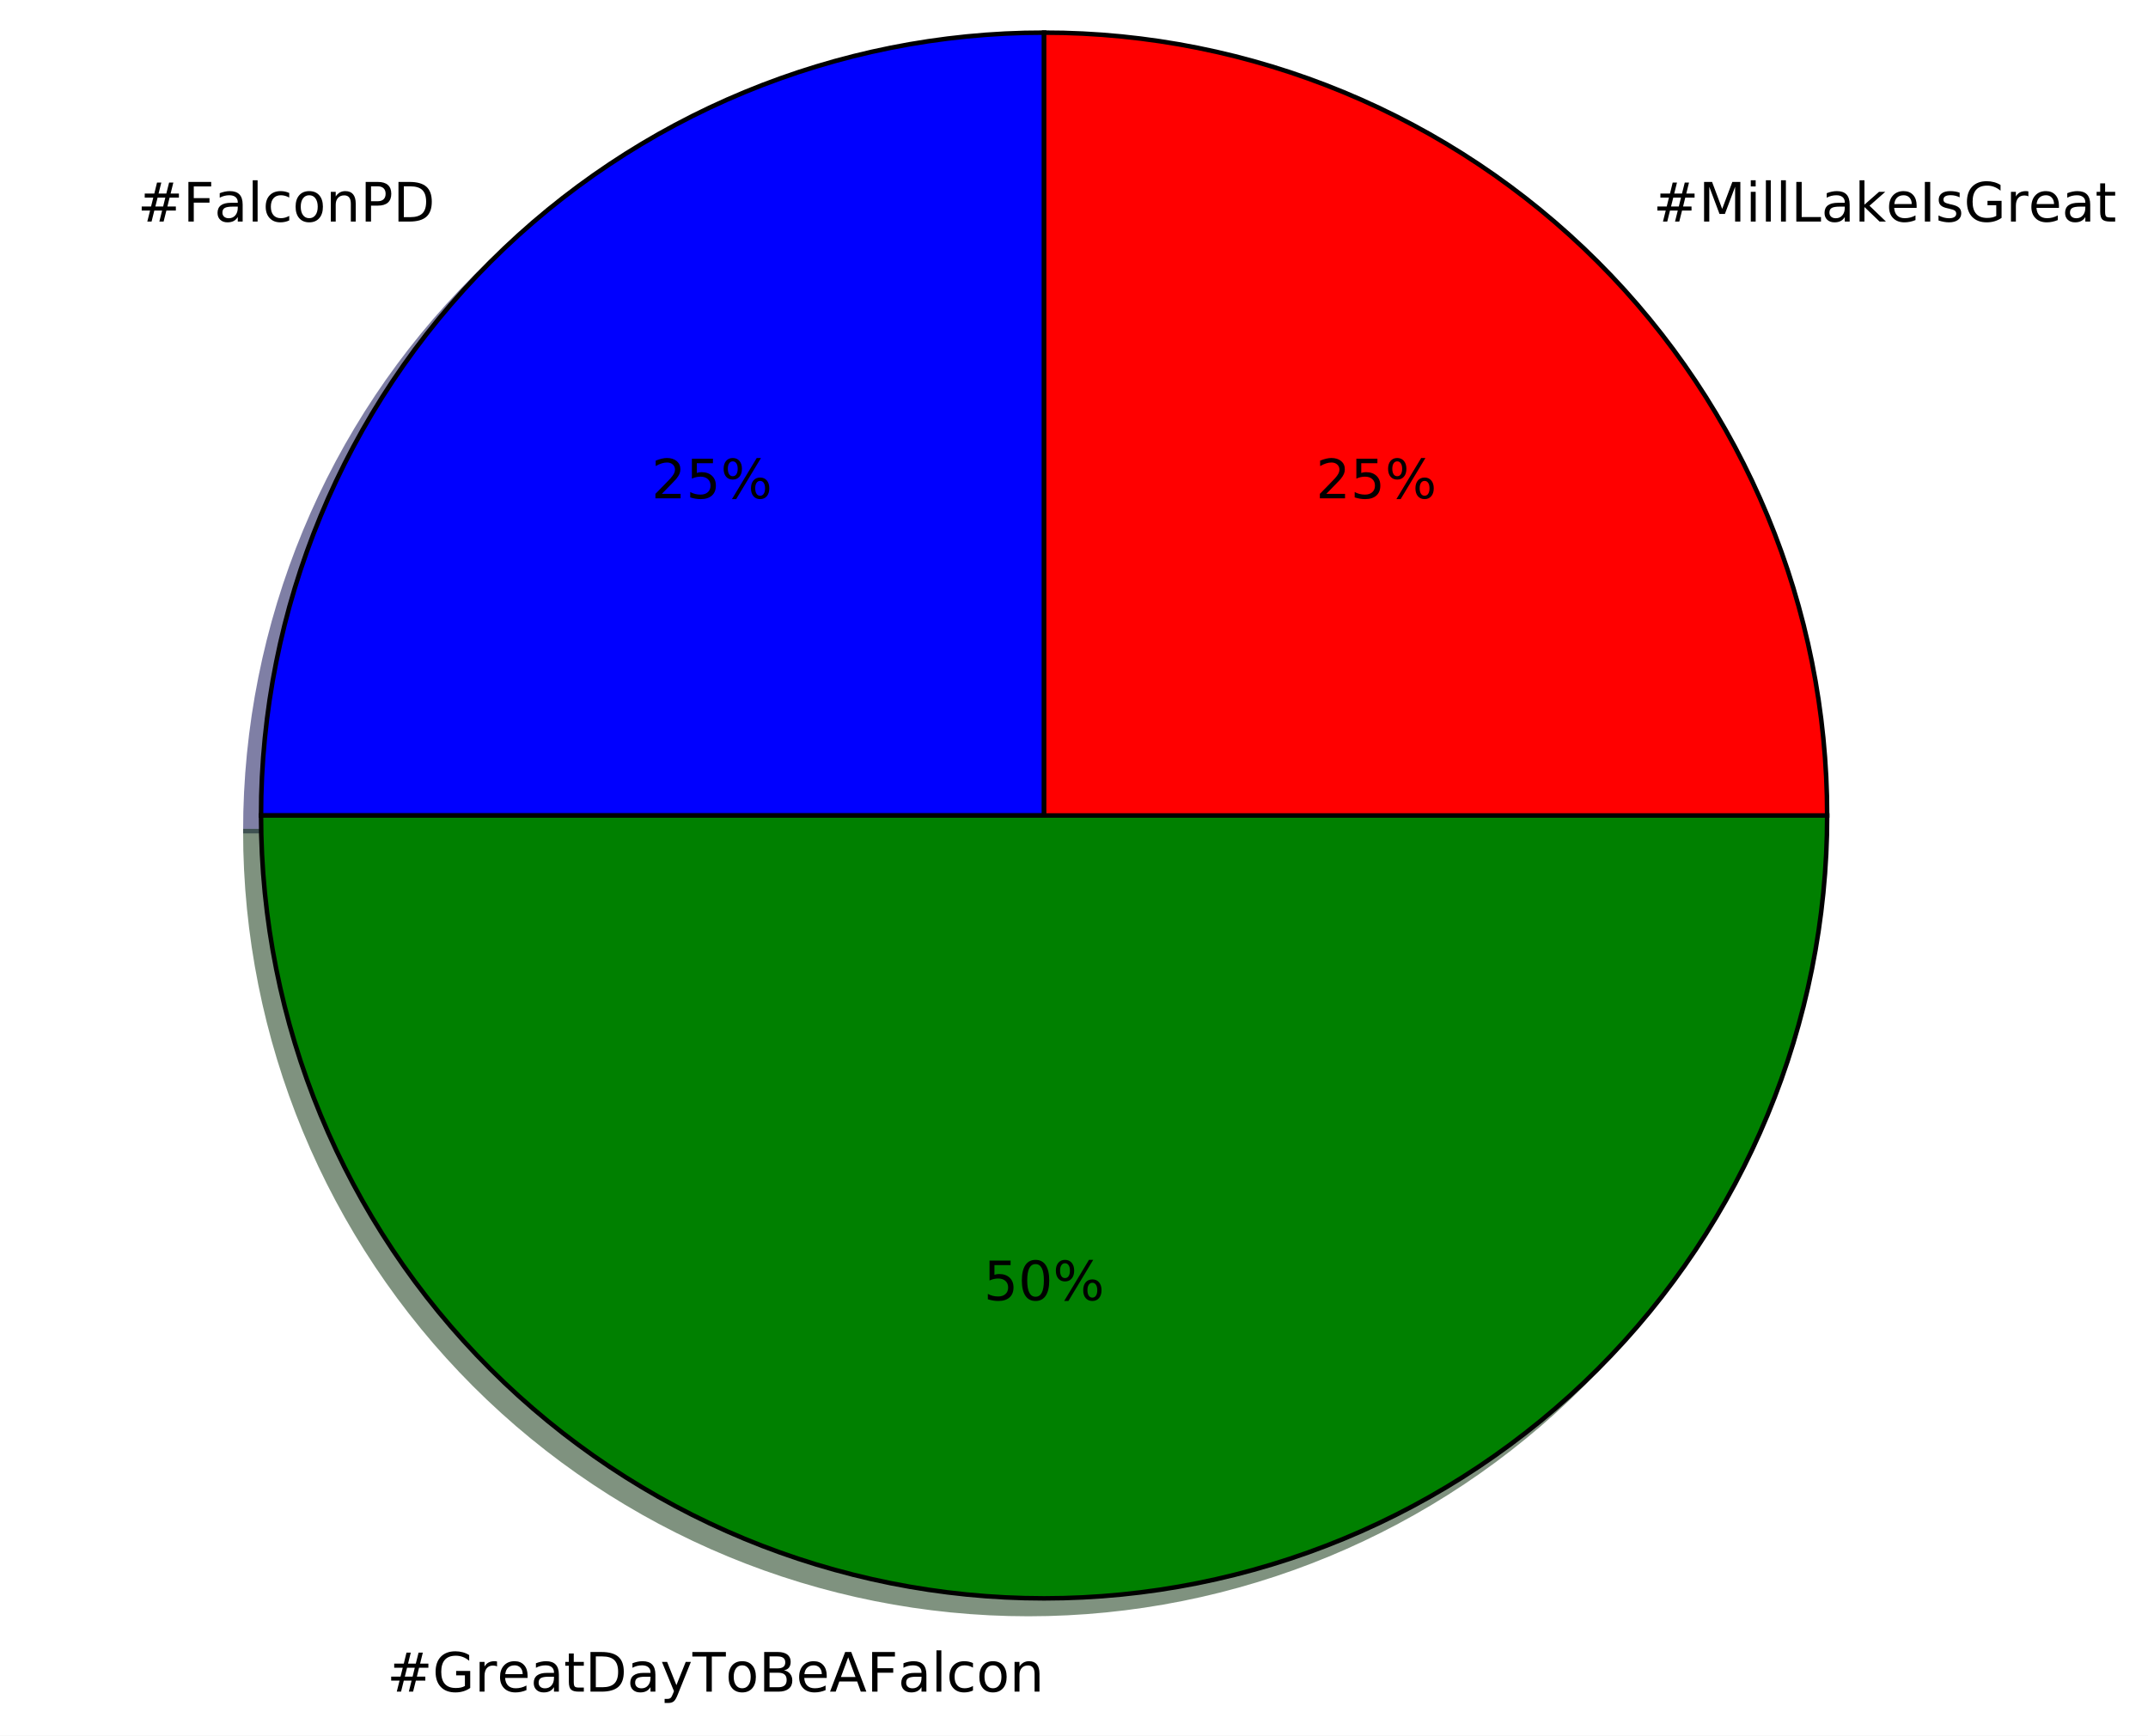
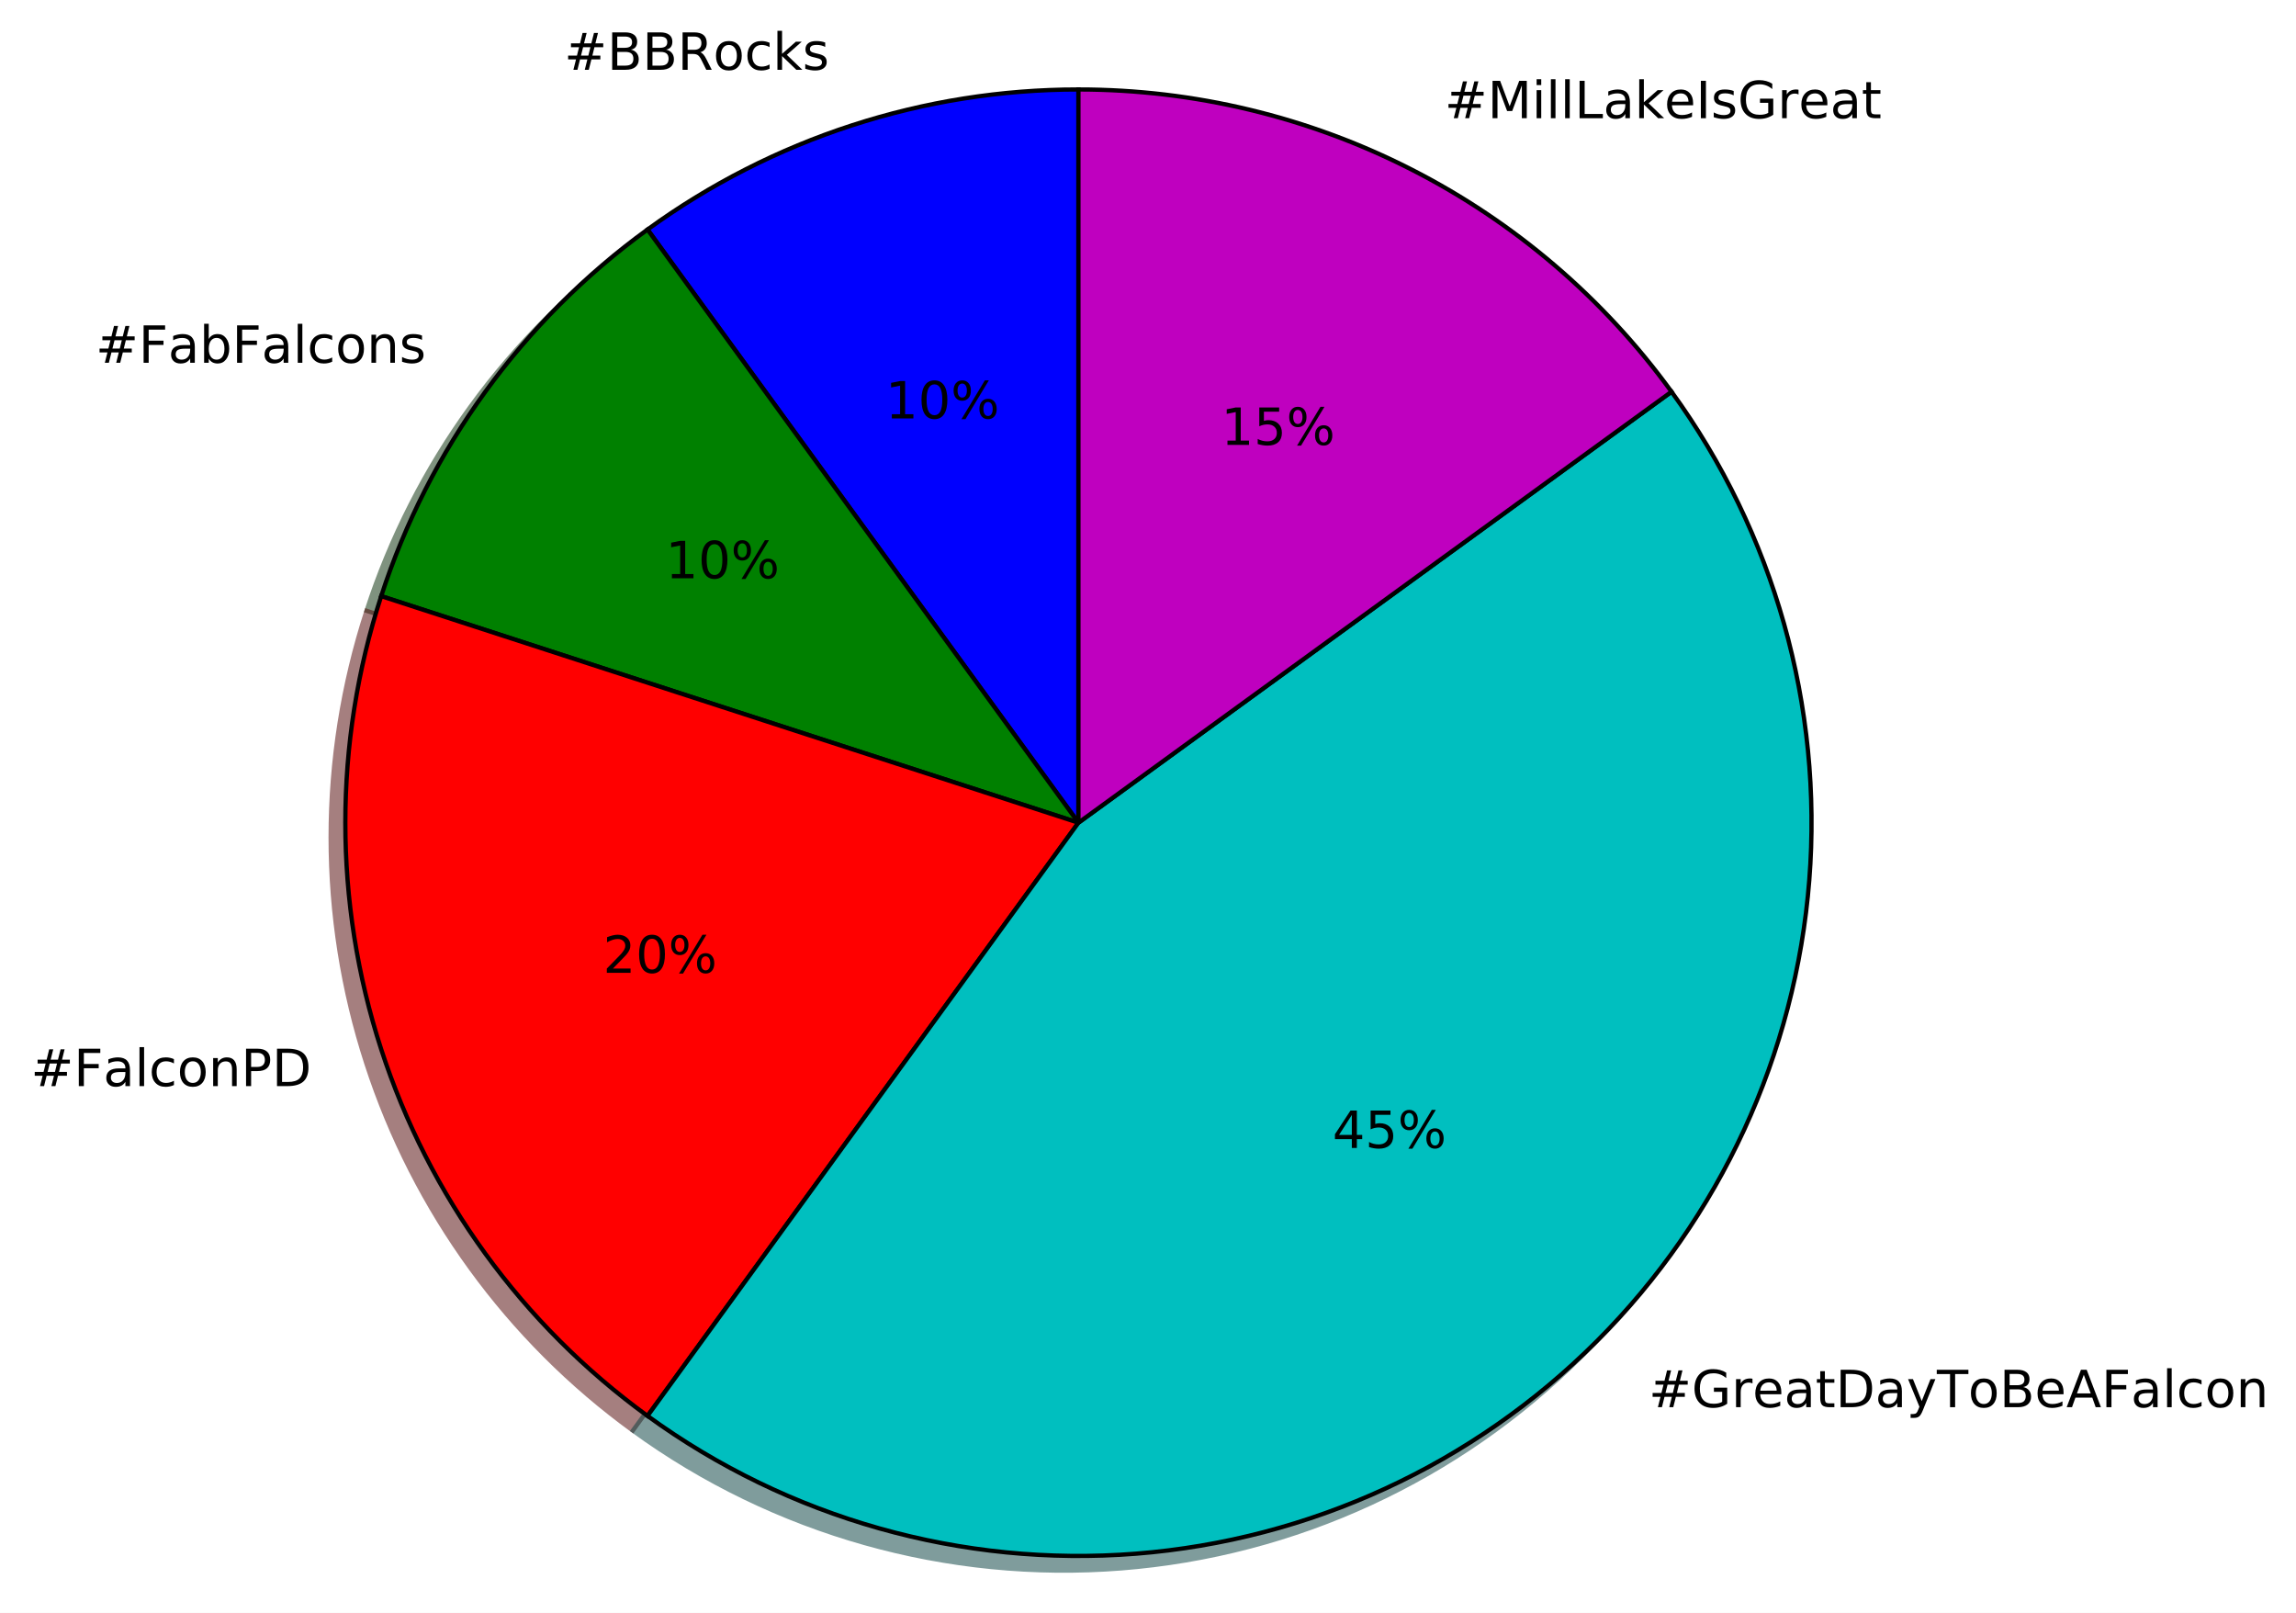
- <svg xmlns="http://www.w3.org/2000/svg" xmlns:xlink="http://www.w3.org/1999/xlink" height="383pt" version="1.1" viewBox="0 0 474 383" width="474pt">
+ <svg xmlns="http://www.w3.org/2000/svg" xmlns:xlink="http://www.w3.org/1999/xlink" height="377pt" version="1.1" viewBox="0 0 537 377" width="537pt">
  <defs>
    <style type="text/css">
*{stroke-linecap:butt;stroke-linejoin:round;stroke-miterlimit:100000;}
  </style>
  </defs>
  <g id="figure_1">
    <g id="patch_1">
-       <path d="M 0 383.087  L 474.245 383.087  L 474.245 0  L 0 0  z " style="fill:#ffffff;" />
+       <path d="M 0 377.151  L 537.8 377.151  L 537.8 0  L 0 0  z " style="fill:#ffffff;" />
    </g>
    <g id="axes_1">
      <g id="patch_2">
-         <path d="M 226.944 10.656  C 181.132 10.656 137.15 28.874 104.756 61.268  C 72.362 93.662 54.144 137.644 54.144 183.456  L 226.944 183.456  L 226.944 10.656  z " style="fill:#00004c;opacity:0.5;stroke:#00004c;stroke-linejoin:miter;" />
+         <path d="M 248.798 24.351  C 230.806 24.351 212.925 27.183 195.813 32.743  C 178.702 38.303 162.571 46.522 148.015 57.098  L 248.798 195.814  L 248.798 24.351  z " style="fill:#00004c;opacity:0.5;stroke:#00004c;stroke-linejoin:miter;" />
      </g>
      <g id="patch_3">
-         <path d="M 54.144 183.456  C 54.144 229.268 72.362 273.25 104.756 305.644  C 137.15 338.038 181.132 356.256 226.944 356.256  C 272.756 356.256 316.738 338.038 349.132 305.644  C 381.526 273.25 399.744 229.268 399.744 183.456  L 226.944 183.456  L 54.144 183.456  z " style="fill:#002600;opacity:0.5;stroke:#002600;stroke-linejoin:miter;" />
+         <path d="M 148.015 57.098  C 133.459 67.673 120.657 80.475 110.082 95.031  C 99.506 109.587 91.287 125.718 85.727 142.829  L 248.798 195.814  L 148.015 57.098  z " style="fill:#002600;opacity:0.5;stroke:#002600;stroke-linejoin:miter;" />
      </g>
      <g id="patch_4">
-         <path d="M 399.744 183.456  C 399.744 137.644 381.526 93.662 349.132 61.268  C 316.738 28.874 272.756 10.656 226.944 10.656  L 226.944 183.456  L 399.744 183.456  z " style="fill:#4c0000;opacity:0.5;stroke:#4c0000;stroke-linejoin:miter;" />
+         <path d="M 85.727 142.829  C 74.54 177.261 74.54 214.367 85.727 248.799  C 96.915 283.231 118.725 313.251 148.015 334.531  L 248.798 195.814  L 85.727 142.829  z " style="fill:#4c0000;opacity:0.5;stroke:#4c0000;stroke-linejoin:miter;" />
      </g>
      <g id="patch_5">
-         <path d="M 230.4 7.2  C 184.588 7.2 140.606 25.418 108.212 57.812  C 75.818 90.206 57.6 134.188 57.6 180  L 230.4 180  L 230.4 7.2  z " style="fill:#0000ff;stroke:#000000;stroke-linejoin:miter;" />
+         <path d="M 148.015 334.531  C 181.035 358.522 221.561 369.951 262.251 366.749  C 302.941 363.547 341.18 345.918 370.041 317.057  C 398.902 288.196 416.53 249.957 419.733 209.267  C 422.935 168.577 411.506 128.051 387.515 95.031  L 248.798 195.814  L 148.015 334.531  z " style="fill:#003939;opacity:0.5;stroke:#003939;stroke-linejoin:miter;" />
      </g>
      <g id="patch_6">
-         <path d="M 57.6 180  C 57.6 225.812 75.818 269.794 108.212 302.188  C 140.606 334.582 184.588 352.8 230.4 352.8  C 276.212 352.8 320.194 334.582 352.588 302.188  C 384.982 269.794 403.2 225.812 403.2 180  L 230.4 180  L 57.6 180  z " style="fill:#008000;stroke:#000000;stroke-linejoin:miter;" />
+         <path d="M 387.515 95.031  C 371.611 73.141 350.749 55.323 326.641 43.04  C 302.533 30.756 275.856 24.351 248.798 24.351  L 248.798 195.814  L 387.515 95.031  z " style="fill:#390039;opacity:0.5;stroke:#390039;stroke-linejoin:miter;" />
      </g>
      <g id="patch_7">
-         <path d="M 403.2 180  C 403.2 134.188 384.982 90.206 352.588 57.812  C 320.194 25.418 276.212 7.2 230.4 7.2  L 230.4 180  L 403.2 180  z " style="fill:#ff0000;stroke:#000000;stroke-linejoin:miter;" />
+         <path d="M 252.228 20.922  C 234.235 20.922 216.354 23.754 199.243 29.314  C 182.131 34.874 166 43.093 151.444 53.669  L 252.228 192.385  L 252.228 20.922  z " style="fill:#0000ff;stroke:#000000;stroke-linejoin:miter;" />
+       </g>
+       <g id="patch_8">
+         <path d="M 151.444 53.669  C 136.888 64.244 124.087 77.045 113.511 91.602  C 102.935 106.158 94.716 122.288 89.156 139.4  L 252.228 192.385  L 151.444 53.669  z " style="fill:#008000;stroke:#000000;stroke-linejoin:miter;" />
+       </g>
+       <g id="patch_9">
+         <path d="M 89.156 139.4  C 77.969 173.832 77.969 210.938 89.156 245.37  C 100.344 279.802 122.155 309.822 151.444 331.102  L 252.228 192.385  L 89.156 139.4  z " style="fill:#ff0000;stroke:#000000;stroke-linejoin:miter;" />
+       </g>
+       <g id="patch_10">
+         <path d="M 151.444 331.102  C 184.465 355.093 224.991 366.522 265.68 363.32  C 306.37 360.117 344.609 342.489 373.47 313.628  C 402.331 284.767 419.96 246.528 423.162 205.838  C 426.364 165.148 414.935 124.622 390.944 91.602  L 252.228 192.385  L 151.444 331.102  z " style="fill:#00bfbf;stroke:#000000;stroke-linejoin:miter;" />
+       </g>
+       <g id="patch_11">
+         <path d="M 390.944 91.602  C 375.04 69.712 354.178 51.894 330.07 39.61  C 305.962 27.327 279.285 20.922 252.228 20.922  L 252.228 192.385  L 390.944 91.602  z " style="fill:#bf00bf;stroke:#000000;stroke-linejoin:miter;" />
      </g>
      <g id="matplotlib.axis_1" />
      <g id="matplotlib.axis_2" />
      <g id="text_1">
        <defs>
+           <path d="M 44.281 53.078  L 44.281 44.578  Q 40.484 46.531 36.375 47.5  Q 32.281 48.484 27.875 48.484  Q 21.188 48.484 17.844 46.438  Q 14.5 44.391 14.5 40.281  Q 14.5 37.156 16.891 35.375  Q 19.281 33.594 26.516 31.984  L 29.594 31.297  Q 39.156 29.25 43.188 25.516  Q 47.219 21.781 47.219 15.094  Q 47.219 7.469 41.188 3.016  Q 35.156 -1.422 24.609 -1.422  Q 20.219 -1.422 15.453 -0.562  Q 10.688 0.297 5.422 2  L 5.422 11.281  Q 10.406 8.688 15.234 7.391  Q 20.062 6.109 24.812 6.109  Q 31.156 6.109 34.562 8.281  Q 37.984 10.453 37.984 14.406  Q 37.984 18.062 35.516 20.016  Q 33.062 21.969 24.703 23.781  L 21.578 24.516  Q 13.234 26.266 9.516 29.906  Q 5.812 33.547 5.812 39.891  Q 5.812 47.609 11.281 51.797  Q 16.75 56 26.812 56  Q 31.781 56 36.172 55.266  Q 40.578 54.547 44.281 53.078  " id="BitstreamVeraSans-Roman-73" />
+           <path d="M 44.391 34.188  Q 47.562 33.109 50.562 29.594  Q 53.562 26.078 56.594 19.922  L 66.609 0  L 56 0  L 46.688 18.703  Q 43.062 26.031 39.672 28.422  Q 36.281 30.812 30.422 30.812  L 19.672 30.812  L 19.672 0  L 9.812 0  L 9.812 72.906  L 32.078 72.906  Q 44.578 72.906 50.734 67.672  Q 56.891 62.453 56.891 51.906  Q 56.891 45.016 53.688 40.469  Q 50.484 35.938 44.391 34.188  M 19.672 64.797  L 19.672 38.922  L 32.078 38.922  Q 39.203 38.922 42.844 42.219  Q 46.484 45.516 46.484 51.906  Q 46.484 58.297 42.844 61.547  Q 39.203 64.797 32.078 64.797  z " id="BitstreamVeraSans-Roman-52" />
+           <path d="M 19.672 34.812  L 19.672 8.109  L 35.5 8.109  Q 43.453 8.109 47.281 11.406  Q 51.125 14.703 51.125 21.484  Q 51.125 28.328 47.281 31.562  Q 43.453 34.812 35.5 34.812  z M 19.672 64.797  L 19.672 42.828  L 34.281 42.828  Q 41.5 42.828 45.031 45.531  Q 48.578 48.25 48.578 53.812  Q 48.578 59.328 45.031 62.062  Q 41.5 64.797 34.281 64.797  z M 9.812 72.906  L 35.016 72.906  Q 46.297 72.906 52.391 68.219  Q 58.5 63.531 58.5 54.891  Q 58.5 48.188 55.375 44.234  Q 52.25 40.281 46.188 39.312  Q 53.469 37.75 57.5 32.781  Q 61.531 27.828 61.531 20.406  Q 61.531 10.641 54.891 5.312  Q 48.25 0 35.984 0  L 9.812 0  z " id="BitstreamVeraSans-Roman-42" />
+           <path d="M 9.078 75.984  L 18.109 75.984  L 18.109 31.109  L 44.922 54.688  L 56.391 54.688  L 27.391 29.109  L 57.625 0  L 45.906 0  L 18.109 26.703  L 18.109 0  L 9.078 0  z " id="BitstreamVeraSans-Roman-6b" />
+           <path d="M 51.125 44  L 36.922 44  L 32.812 27.688  L 47.125 27.688  z M 43.797 71.781  L 38.719 51.516  L 52.984 51.516  L 58.109 71.781  L 65.922 71.781  L 60.891 51.516  L 76.125 51.516  L 76.125 44  L 58.984 44  L 54.984 27.688  L 70.516 27.688  L 70.516 20.219  L 53.078 20.219  L 48 0  L 40.188 0  L 45.219 20.219  L 30.906 20.219  L 25.875 0  L 18.016 0  L 23.094 20.219  L 7.719 20.219  L 7.719 27.688  L 24.906 27.688  L 29 44  L 13.281 44  L 13.281 51.516  L 30.906 51.516  L 35.891 71.781  z " id="BitstreamVeraSans-Roman-23" />
+           <path d="M 30.609 48.391  Q 23.391 48.391 19.188 42.75  Q 14.984 37.109 14.984 27.297  Q 14.984 17.484 19.156 11.844  Q 23.344 6.203 30.609 6.203  Q 37.797 6.203 41.984 11.859  Q 46.188 17.531 46.188 27.297  Q 46.188 37.016 41.984 42.703  Q 37.797 48.391 30.609 48.391  M 30.609 56  Q 42.328 56 49.016 48.375  Q 55.719 40.766 55.719 27.297  Q 55.719 13.875 49.016 6.219  Q 42.328 -1.422 30.609 -1.422  Q 18.844 -1.422 12.172 6.219  Q 5.516 13.875 5.516 27.297  Q 5.516 40.766 12.172 48.375  Q 18.844 56 30.609 56  " id="BitstreamVeraSans-Roman-6f" />
+           <path d="M 48.781 52.594  L 48.781 44.188  Q 44.969 46.297 41.141 47.344  Q 37.312 48.391 33.406 48.391  Q 24.656 48.391 19.812 42.844  Q 14.984 37.312 14.984 27.297  Q 14.984 17.281 19.812 11.734  Q 24.656 6.203 33.406 6.203  Q 37.312 6.203 41.141 7.25  Q 44.969 8.297 48.781 10.406  L 48.781 2.094  Q 45.016 0.344 40.984 -0.531  Q 36.969 -1.422 32.422 -1.422  Q 20.062 -1.422 12.781 6.344  Q 5.516 14.109 5.516 27.297  Q 5.516 40.672 12.859 48.328  Q 20.219 56 33.016 56  Q 37.156 56 41.109 55.141  Q 45.062 54.297 48.781 52.594  " id="BitstreamVeraSans-Roman-63" />
+         </defs>
+         <g transform="translate(131.9509 16.31812)scale(0.12 -0.12)">
+           <use xlink:href="#BitstreamVeraSans-Roman-23" />
+           <use x="83.789" xlink:href="#BitstreamVeraSans-Roman-42" />
+           <use x="152.393" xlink:href="#BitstreamVeraSans-Roman-42" />
+           <use x="220.996" xlink:href="#BitstreamVeraSans-Roman-52" />
+           <use x="290.416" xlink:href="#BitstreamVeraSans-Roman-6f" />
+           <use x="351.598" xlink:href="#BitstreamVeraSans-Roman-63" />
+           <use x="406.578" xlink:href="#BitstreamVeraSans-Roman-6b" />
+           <use x="464.488" xlink:href="#BitstreamVeraSans-Roman-73" />
+         </g>
+       </g>
+       <g id="text_2">
+         <defs>
+           <path d="M 12.406 8.297  L 28.516 8.297  L 28.516 63.922  L 10.984 60.406  L 10.984 69.391  L 28.422 72.906  L 38.281 72.906  L 38.281 8.297  L 54.391 8.297  L 54.391 0  L 12.406 0  z " id="BitstreamVeraSans-Roman-31" />
+           <path d="M 31.781 66.406  Q 24.172 66.406 20.328 58.906  Q 16.5 51.422 16.5 36.375  Q 16.5 21.391 20.328 13.891  Q 24.172 6.391 31.781 6.391  Q 39.453 6.391 43.281 13.891  Q 47.125 21.391 47.125 36.375  Q 47.125 51.422 43.281 58.906  Q 39.453 66.406 31.781 66.406  M 31.781 74.219  Q 44.047 74.219 50.516 64.516  Q 56.984 54.828 56.984 36.375  Q 56.984 17.969 50.516 8.266  Q 44.047 -1.422 31.781 -1.422  Q 19.531 -1.422 13.062 8.266  Q 6.594 17.969 6.594 36.375  Q 6.594 54.828 13.062 64.516  Q 19.531 74.219 31.781 74.219  " id="BitstreamVeraSans-Roman-30" />
+           <path d="M 72.703 32.078  Q 68.453 32.078 66.031 28.469  Q 63.625 24.859 63.625 18.406  Q 63.625 12.062 66.031 8.422  Q 68.453 4.781 72.703 4.781  Q 76.859 4.781 79.266 8.422  Q 81.688 12.062 81.688 18.406  Q 81.688 24.812 79.266 28.438  Q 76.859 32.078 72.703 32.078  M 72.703 38.281  Q 80.422 38.281 84.953 32.906  Q 89.5 27.547 89.5 18.406  Q 89.5 9.281 84.938 3.922  Q 80.375 -1.422 72.703 -1.422  Q 64.891 -1.422 60.344 3.922  Q 55.812 9.281 55.812 18.406  Q 55.812 27.594 60.375 32.938  Q 64.938 38.281 72.703 38.281  M 22.312 68.016  Q 18.109 68.016 15.688 64.375  Q 13.281 60.75 13.281 54.391  Q 13.281 47.953 15.672 44.328  Q 18.062 40.719 22.312 40.719  Q 26.562 40.719 28.969 44.328  Q 31.391 47.953 31.391 54.391  Q 31.391 60.688 28.953 64.344  Q 26.516 68.016 22.312 68.016  M 66.406 74.219  L 74.219 74.219  L 28.609 -1.422  L 20.797 -1.422  z M 22.312 74.219  Q 30.031 74.219 34.609 68.875  Q 39.203 63.531 39.203 54.391  Q 39.203 45.172 34.641 39.844  Q 30.078 34.516 22.312 34.516  Q 14.547 34.516 10.031 39.859  Q 5.516 45.219 5.516 54.391  Q 5.516 63.484 10.047 68.844  Q 14.594 74.219 22.312 74.219  " id="BitstreamVeraSans-Roman-25" />
+         </defs>
+         <g transform="translate(207.1006 97.85367)scale(0.12 -0.12)">
+           <use xlink:href="#BitstreamVeraSans-Roman-31" />
+           <use x="63.623" xlink:href="#BitstreamVeraSans-Roman-30" />
+           <use x="127.246" xlink:href="#BitstreamVeraSans-Roman-25" />
+         </g>
+       </g>
+       <g id="text_3">
+         <defs>
+           <path d="M 54.891 33.016  L 54.891 0  L 45.906 0  L 45.906 32.719  Q 45.906 40.484 42.875 44.328  Q 39.844 48.188 33.797 48.188  Q 26.516 48.188 22.312 43.547  Q 18.109 38.922 18.109 30.906  L 18.109 0  L 9.078 0  L 9.078 54.688  L 18.109 54.688  L 18.109 46.188  Q 21.344 51.125 25.703 53.562  Q 30.078 56 35.797 56  Q 45.219 56 50.047 50.172  Q 54.891 44.344 54.891 33.016  " id="BitstreamVeraSans-Roman-6e" />
+           <path d="M 34.281 27.484  Q 23.391 27.484 19.188 25  Q 14.984 22.516 14.984 16.5  Q 14.984 11.719 18.141 8.906  Q 21.297 6.109 26.703 6.109  Q 34.188 6.109 38.703 11.406  Q 43.219 16.703 43.219 25.484  L 43.219 27.484  z M 52.203 31.203  L 52.203 0  L 43.219 0  L 43.219 8.297  Q 40.141 3.328 35.547 0.953  Q 30.953 -1.422 24.312 -1.422  Q 15.922 -1.422 10.953 3.297  Q 6 8.016 6 15.922  Q 6 25.141 12.172 29.828  Q 18.359 34.516 30.609 34.516  L 43.219 34.516  L 43.219 35.406  Q 43.219 41.609 39.141 45  Q 35.062 48.391 27.688 48.391  Q 23 48.391 18.547 47.266  Q 14.109 46.141 10.016 43.891  L 10.016 52.203  Q 14.938 54.109 19.578 55.047  Q 24.219 56 28.609 56  Q 40.484 56 46.344 49.844  Q 52.203 43.703 52.203 31.203  " id="BitstreamVeraSans-Roman-61" />
+           <path d="M 48.688 27.297  Q 48.688 37.203 44.609 42.844  Q 40.531 48.484 33.406 48.484  Q 26.266 48.484 22.188 42.844  Q 18.109 37.203 18.109 27.297  Q 18.109 17.391 22.188 11.75  Q 26.266 6.109 33.406 6.109  Q 40.531 6.109 44.609 11.75  Q 48.688 17.391 48.688 27.297  M 18.109 46.391  Q 20.953 51.266 25.266 53.625  Q 29.594 56 35.594 56  Q 45.562 56 51.781 48.094  Q 58.016 40.188 58.016 27.297  Q 58.016 14.406 51.781 6.484  Q 45.562 -1.422 35.594 -1.422  Q 29.594 -1.422 25.266 0.953  Q 20.953 3.328 18.109 8.203  L 18.109 0  L 9.078 0  L 9.078 75.984  L 18.109 75.984  z " id="BitstreamVeraSans-Roman-62" />
+           <path d="M 9.812 72.906  L 51.703 72.906  L 51.703 64.594  L 19.672 64.594  L 19.672 43.109  L 48.578 43.109  L 48.578 34.812  L 19.672 34.812  L 19.672 0  L 9.812 0  z " id="BitstreamVeraSans-Roman-46" />
+           <path d="M 9.422 75.984  L 18.406 75.984  L 18.406 0  L 9.422 0  z " id="BitstreamVeraSans-Roman-6c" />
+         </defs>
+         <g transform="translate(22.35749 84.83451)scale(0.12 -0.12)">
+           <use xlink:href="#BitstreamVeraSans-Roman-23" />
+           <use x="83.789" xlink:href="#BitstreamVeraSans-Roman-46" />
+           <use x="141.168" xlink:href="#BitstreamVeraSans-Roman-61" />
+           <use x="202.447" xlink:href="#BitstreamVeraSans-Roman-62" />
+           <use x="265.924" xlink:href="#BitstreamVeraSans-Roman-46" />
+           <use x="323.303" xlink:href="#BitstreamVeraSans-Roman-61" />
+           <use x="384.582" xlink:href="#BitstreamVeraSans-Roman-6c" />
+           <use x="412.365" xlink:href="#BitstreamVeraSans-Roman-63" />
+           <use x="467.346" xlink:href="#BitstreamVeraSans-Roman-6f" />
+           <use x="528.527" xlink:href="#BitstreamVeraSans-Roman-6e" />
+           <use x="591.906" xlink:href="#BitstreamVeraSans-Roman-73" />
+         </g>
+       </g>
+       <g id="text_4">
+         <g transform="translate(155.6617 135.2262)scale(0.12 -0.12)">
+           <use xlink:href="#BitstreamVeraSans-Roman-31" />
+           <use x="63.623" xlink:href="#BitstreamVeraSans-Roman-30" />
+           <use x="127.246" xlink:href="#BitstreamVeraSans-Roman-25" />
+         </g>
+       </g>
+       <g id="text_5">
+         <defs>
          <path d="M 19.672 64.797  L 19.672 8.109  L 31.594 8.109  Q 46.688 8.109 53.688 14.938  Q 60.688 21.781 60.688 36.531  Q 60.688 51.172 53.688 57.984  Q 46.688 64.797 31.594 64.797  z M 9.812 72.906  L 30.078 72.906  Q 51.266 72.906 61.172 64.094  Q 71.094 55.281 71.094 36.531  Q 71.094 17.672 61.125 8.828  Q 51.172 0 30.078 0  L 9.812 0  z " id="BitstreamVeraSans-Roman-44" />
          <path d="M 19.672 64.797  L 19.672 37.406  L 32.078 37.406  Q 38.969 37.406 42.719 40.969  Q 46.484 44.531 46.484 51.125  Q 46.484 57.672 42.719 61.234  Q 38.969 64.797 32.078 64.797  z M 9.812 72.906  L 32.078 72.906  Q 44.344 72.906 50.609 67.359  Q 56.891 61.812 56.891 51.125  Q 56.891 40.328 50.609 34.812  Q 44.344 29.297 32.078 29.297  L 19.672 29.297  L 19.672 0  L 9.812 0  z " id="BitstreamVeraSans-Roman-50" />
-           <path d="M 48.781 52.594  L 48.781 44.188  Q 44.969 46.297 41.141 47.344  Q 37.312 48.391 33.406 48.391  Q 24.656 48.391 19.812 42.844  Q 14.984 37.312 14.984 27.297  Q 14.984 17.281 19.812 11.734  Q 24.656 6.203 33.406 6.203  Q 37.312 6.203 41.141 7.25  Q 44.969 8.297 48.781 10.406  L 48.781 2.094  Q 45.016 0.344 40.984 -0.531  Q 36.969 -1.422 32.422 -1.422  Q 20.062 -1.422 12.781 6.344  Q 5.516 14.109 5.516 27.297  Q 5.516 40.672 12.859 48.328  Q 20.219 56 33.016 56  Q 37.156 56 41.109 55.141  Q 45.062 54.297 48.781 52.594  " id="BitstreamVeraSans-Roman-63" />
-           <path d="M 30.609 48.391  Q 23.391 48.391 19.188 42.75  Q 14.984 37.109 14.984 27.297  Q 14.984 17.484 19.156 11.844  Q 23.344 6.203 30.609 6.203  Q 37.797 6.203 41.984 11.859  Q 46.188 17.531 46.188 27.297  Q 46.188 37.016 41.984 42.703  Q 37.797 48.391 30.609 48.391  M 30.609 56  Q 42.328 56 49.016 48.375  Q 55.719 40.766 55.719 27.297  Q 55.719 13.875 49.016 6.219  Q 42.328 -1.422 30.609 -1.422  Q 18.844 -1.422 12.172 6.219  Q 5.516 13.875 5.516 27.297  Q 5.516 40.766 12.172 48.375  Q 18.844 56 30.609 56  " id="BitstreamVeraSans-Roman-6f" />
-           <path d="M 9.812 72.906  L 51.703 72.906  L 51.703 64.594  L 19.672 64.594  L 19.672 43.109  L 48.578 43.109  L 48.578 34.812  L 19.672 34.812  L 19.672 0  L 9.812 0  z " id="BitstreamVeraSans-Roman-46" />
-           <path d="M 54.891 33.016  L 54.891 0  L 45.906 0  L 45.906 32.719  Q 45.906 40.484 42.875 44.328  Q 39.844 48.188 33.797 48.188  Q 26.516 48.188 22.312 43.547  Q 18.109 38.922 18.109 30.906  L 18.109 0  L 9.078 0  L 9.078 54.688  L 18.109 54.688  L 18.109 46.188  Q 21.344 51.125 25.703 53.562  Q 30.078 56 35.797 56  Q 45.219 56 50.047 50.172  Q 54.891 44.344 54.891 33.016  " id="BitstreamVeraSans-Roman-6e" />
-           <path d="M 9.422 75.984  L 18.406 75.984  L 18.406 0  L 9.422 0  z " id="BitstreamVeraSans-Roman-6c" />
-           <path d="M 34.281 27.484  Q 23.391 27.484 19.188 25  Q 14.984 22.516 14.984 16.5  Q 14.984 11.719 18.141 8.906  Q 21.297 6.109 26.703 6.109  Q 34.188 6.109 38.703 11.406  Q 43.219 16.703 43.219 25.484  L 43.219 27.484  z M 52.203 31.203  L 52.203 0  L 43.219 0  L 43.219 8.297  Q 40.141 3.328 35.547 0.953  Q 30.953 -1.422 24.312 -1.422  Q 15.922 -1.422 10.953 3.297  Q 6 8.016 6 15.922  Q 6 25.141 12.172 29.828  Q 18.359 34.516 30.609 34.516  L 43.219 34.516  L 43.219 35.406  Q 43.219 41.609 39.141 45  Q 35.062 48.391 27.688 48.391  Q 23 48.391 18.547 47.266  Q 14.109 46.141 10.016 43.891  L 10.016 52.203  Q 14.938 54.109 19.578 55.047  Q 24.219 56 28.609 56  Q 40.484 56 46.344 49.844  Q 52.203 43.703 52.203 31.203  " id="BitstreamVeraSans-Roman-61" />
-           <path d="M 51.125 44  L 36.922 44  L 32.812 27.688  L 47.125 27.688  z M 43.797 71.781  L 38.719 51.516  L 52.984 51.516  L 58.109 71.781  L 65.922 71.781  L 60.891 51.516  L 76.125 51.516  L 76.125 44  L 58.984 44  L 54.984 27.688  L 70.516 27.688  L 70.516 20.219  L 53.078 20.219  L 48 0  L 40.188 0  L 45.219 20.219  L 30.906 20.219  L 25.875 0  L 18.016 0  L 23.094 20.219  L 7.719 20.219  L 7.719 27.688  L 24.906 27.688  L 29 44  L 13.281 44  L 13.281 51.516  L 30.906 51.516  L 35.891 71.781  z " id="BitstreamVeraSans-Roman-23" />
-         </defs>
-         <g transform="translate(30.34377 48.90439)scale(0.12 -0.12)">
+         </defs>
+         <g transform="translate(7.2 253.9799)scale(0.12 -0.12)">
          <use xlink:href="#BitstreamVeraSans-Roman-23" />
          <use x="83.789" xlink:href="#BitstreamVeraSans-Roman-46" />
          <use x="141.168" xlink:href="#BitstreamVeraSans-Roman-61" />
          <use x="202.447" xlink:href="#BitstreamVeraSans-Roman-6c" />
          <use x="230.23" xlink:href="#BitstreamVeraSans-Roman-63" />
          <use x="285.211" xlink:href="#BitstreamVeraSans-Roman-6f" />
          <use x="346.393" xlink:href="#BitstreamVeraSans-Roman-6e" />
          <use x="409.771" xlink:href="#BitstreamVeraSans-Roman-50" />
          <use x="470.074" xlink:href="#BitstreamVeraSans-Roman-44" />
        </g>
      </g>
-       <g id="text_2">
-         <defs>
-           <path d="M 72.703 32.078  Q 68.453 32.078 66.031 28.469  Q 63.625 24.859 63.625 18.406  Q 63.625 12.062 66.031 8.422  Q 68.453 4.781 72.703 4.781  Q 76.859 4.781 79.266 8.422  Q 81.688 12.062 81.688 18.406  Q 81.688 24.812 79.266 28.438  Q 76.859 32.078 72.703 32.078  M 72.703 38.281  Q 80.422 38.281 84.953 32.906  Q 89.5 27.547 89.5 18.406  Q 89.5 9.281 84.938 3.922  Q 80.375 -1.422 72.703 -1.422  Q 64.891 -1.422 60.344 3.922  Q 55.812 9.281 55.812 18.406  Q 55.812 27.594 60.375 32.938  Q 64.938 38.281 72.703 38.281  M 22.312 68.016  Q 18.109 68.016 15.688 64.375  Q 13.281 60.75 13.281 54.391  Q 13.281 47.953 15.672 44.328  Q 18.062 40.719 22.312 40.719  Q 26.562 40.719 28.969 44.328  Q 31.391 47.953 31.391 54.391  Q 31.391 60.688 28.953 64.344  Q 26.516 68.016 22.312 68.016  M 66.406 74.219  L 74.219 74.219  L 28.609 -1.422  L 20.797 -1.422  z M 22.312 74.219  Q 30.031 74.219 34.609 68.875  Q 39.203 63.531 39.203 54.391  Q 39.203 45.172 34.641 39.844  Q 30.078 34.516 22.312 34.516  Q 14.547 34.516 10.031 39.859  Q 5.516 45.219 5.516 54.391  Q 5.516 63.484 10.047 68.844  Q 14.594 74.219 22.312 74.219  " id="BitstreamVeraSans-Roman-25" />
+       <g id="text_6">
+         <defs>
          <path d="M 19.188 8.297  L 53.609 8.297  L 53.609 0  L 7.328 0  L 7.328 8.297  Q 12.938 14.109 22.625 23.891  Q 32.328 33.688 34.812 36.531  Q 39.547 41.844 41.422 45.531  Q 43.312 49.219 43.312 52.781  Q 43.312 58.594 39.234 62.25  Q 35.156 65.922 28.609 65.922  Q 23.969 65.922 18.812 64.312  Q 13.672 62.703 7.812 59.422  L 7.812 69.391  Q 13.766 71.781 18.938 73  Q 24.125 74.219 28.422 74.219  Q 39.75 74.219 46.484 68.547  Q 53.219 62.891 53.219 53.422  Q 53.219 48.922 51.531 44.891  Q 49.859 40.875 45.406 35.406  Q 44.188 33.984 37.641 27.219  Q 31.109 20.453 19.188 8.297  " id="BitstreamVeraSans-Roman-32" />
-           <path d="M 10.797 72.906  L 49.516 72.906  L 49.516 64.594  L 19.828 64.594  L 19.828 46.734  Q 21.969 47.469 24.109 47.828  Q 26.266 48.188 28.422 48.188  Q 40.625 48.188 47.75 41.5  Q 54.891 34.812 54.891 23.391  Q 54.891 11.625 47.562 5.094  Q 40.234 -1.422 26.906 -1.422  Q 22.312 -1.422 17.547 -0.641  Q 12.797 0.141 7.719 1.703  L 7.719 11.625  Q 12.109 9.234 16.797 8.062  Q 21.484 6.891 26.703 6.891  Q 35.156 6.891 40.078 11.328  Q 45.016 15.766 45.016 23.391  Q 45.016 31 40.078 35.438  Q 35.156 39.891 26.703 39.891  Q 22.75 39.891 18.812 39.016  Q 14.891 38.141 10.797 36.281  z " id="BitstreamVeraSans-Roman-35" />
-         </defs>
-         <g transform="translate(143.7512 109.9984)scale(0.12 -0.12)">
+         </defs>
+         <g transform="translate(141.049 227.4873)scale(0.12 -0.12)">
          <use xlink:href="#BitstreamVeraSans-Roman-32" />
-           <use x="63.623" xlink:href="#BitstreamVeraSans-Roman-35" />
-           <use x="127.246" xlink:href="#BitstreamVeraSans-Roman-25" />
-         </g>
-       </g>
-       <g id="text_3">
-         <defs>
+           <use x="63.623" xlink:href="#BitstreamVeraSans-Roman-30" />
+           <use x="127.246" xlink:href="#BitstreamVeraSans-Roman-25" />
+         </g>
+       </g>
+       <g id="text_7">
+         <defs>
+           <path d="M 56.203 29.594  L 56.203 25.203  L 14.891 25.203  Q 15.484 15.922 20.484 11.062  Q 25.484 6.203 34.422 6.203  Q 39.594 6.203 44.453 7.469  Q 49.312 8.734 54.109 11.281  L 54.109 2.781  Q 49.266 0.734 44.188 -0.344  Q 39.109 -1.422 33.891 -1.422  Q 20.797 -1.422 13.156 6.188  Q 5.516 13.812 5.516 26.812  Q 5.516 40.234 12.766 48.109  Q 20.016 56 32.328 56  Q 43.359 56 49.781 48.891  Q 56.203 41.797 56.203 29.594  M 47.219 32.234  Q 47.125 39.594 43.094 43.984  Q 39.062 48.391 32.422 48.391  Q 24.906 48.391 20.391 44.141  Q 15.875 39.891 15.188 32.172  z " id="BitstreamVeraSans-Roman-65" />
+           <path d="M 59.516 10.406  L 59.516 29.984  L 43.406 29.984  L 43.406 38.094  L 69.281 38.094  L 69.281 6.781  Q 63.578 2.734 56.688 0.656  Q 49.812 -1.422 42 -1.422  Q 24.906 -1.422 15.25 8.562  Q 5.609 18.562 5.609 36.375  Q 5.609 54.25 15.25 64.234  Q 24.906 74.219 42 74.219  Q 49.125 74.219 55.547 72.453  Q 61.969 70.703 67.391 67.281  L 67.391 56.781  Q 61.922 61.422 55.766 63.766  Q 49.609 66.109 42.828 66.109  Q 29.438 66.109 22.719 58.641  Q 16.016 51.172 16.016 36.375  Q 16.016 21.625 22.719 14.156  Q 29.438 6.688 42.828 6.688  Q 48.047 6.688 52.141 7.594  Q 56.25 8.5 59.516 10.406  " id="BitstreamVeraSans-Roman-47" />
          <path d="M 32.172 -5.078  Q 28.375 -14.844 24.75 -17.812  Q 21.141 -20.797 15.094 -20.797  L 7.906 -20.797  L 7.906 -13.281  L 13.188 -13.281  Q 16.891 -13.281 18.938 -11.516  Q 21 -9.766 23.484 -3.219  L 25.094 0.875  L 2.984 54.688  L 12.5 54.688  L 29.594 11.922  L 46.688 54.688  L 56.203 54.688  z " id="BitstreamVeraSans-Roman-79" />
+           <path d="M -0.297 72.906  L 61.375 72.906  L 61.375 64.594  L 35.5 64.594  L 35.5 0  L 25.594 0  L 25.594 64.594  L -0.297 64.594  z " id="BitstreamVeraSans-Roman-54" />
          <path d="M 41.109 46.297  Q 39.594 47.172 37.812 47.578  Q 36.031 48 33.891 48  Q 26.266 48 22.188 43.047  Q 18.109 38.094 18.109 28.812  L 18.109 0  L 9.078 0  L 9.078 54.688  L 18.109 54.688  L 18.109 46.188  Q 20.953 51.172 25.484 53.578  Q 30.031 56 36.531 56  Q 37.453 56 38.578 55.875  Q 39.703 55.766 41.062 55.516  z " id="BitstreamVeraSans-Roman-72" />
-           <path d="M 19.672 34.812  L 19.672 8.109  L 35.5 8.109  Q 43.453 8.109 47.281 11.406  Q 51.125 14.703 51.125 21.484  Q 51.125 28.328 47.281 31.562  Q 43.453 34.812 35.5 34.812  z M 19.672 64.797  L 19.672 42.828  L 34.281 42.828  Q 41.5 42.828 45.031 45.531  Q 48.578 48.25 48.578 53.812  Q 48.578 59.328 45.031 62.062  Q 41.5 64.797 34.281 64.797  z M 9.812 72.906  L 35.016 72.906  Q 46.297 72.906 52.391 68.219  Q 58.5 63.531 58.5 54.891  Q 58.5 48.188 55.375 44.234  Q 52.25 40.281 46.188 39.312  Q 53.469 37.75 57.5 32.781  Q 61.531 27.828 61.531 20.406  Q 61.531 10.641 54.891 5.312  Q 48.25 0 35.984 0  L 9.812 0  z " id="BitstreamVeraSans-Roman-42" />
+           <path d="M 18.312 70.219  L 18.312 54.688  L 36.812 54.688  L 36.812 47.703  L 18.312 47.703  L 18.312 18.016  Q 18.312 11.328 20.141 9.422  Q 21.969 7.516 27.594 7.516  L 36.812 7.516  L 36.812 0  L 27.594 0  Q 17.188 0 13.234 3.875  Q 9.281 7.766 9.281 18.016  L 9.281 47.703  L 2.688 47.703  L 2.688 54.688  L 9.281 54.688  L 9.281 70.219  z " id="BitstreamVeraSans-Roman-74" />
          <path d="M 34.188 63.188  L 20.797 26.906  L 47.609 26.906  z M 28.609 72.906  L 39.797 72.906  L 67.578 0  L 57.328 0  L 50.688 18.703  L 17.828 18.703  L 11.188 0  L 0.781 0  z " id="BitstreamVeraSans-Roman-41" />
-           <path d="M 18.312 70.219  L 18.312 54.688  L 36.812 54.688  L 36.812 47.703  L 18.312 47.703  L 18.312 18.016  Q 18.312 11.328 20.141 9.422  Q 21.969 7.516 27.594 7.516  L 36.812 7.516  L 36.812 0  L 27.594 0  Q 17.188 0 13.234 3.875  Q 9.281 7.766 9.281 18.016  L 9.281 47.703  L 2.688 47.703  L 2.688 54.688  L 9.281 54.688  L 9.281 70.219  z " id="BitstreamVeraSans-Roman-74" />
-           <path d="M 56.203 29.594  L 56.203 25.203  L 14.891 25.203  Q 15.484 15.922 20.484 11.062  Q 25.484 6.203 34.422 6.203  Q 39.594 6.203 44.453 7.469  Q 49.312 8.734 54.109 11.281  L 54.109 2.781  Q 49.266 0.734 44.188 -0.344  Q 39.109 -1.422 33.891 -1.422  Q 20.797 -1.422 13.156 6.188  Q 5.516 13.812 5.516 26.812  Q 5.516 40.234 12.766 48.109  Q 20.016 56 32.328 56  Q 43.359 56 49.781 48.891  Q 56.203 41.797 56.203 29.594  M 47.219 32.234  Q 47.125 39.594 43.094 43.984  Q 39.062 48.391 32.422 48.391  Q 24.906 48.391 20.391 44.141  Q 15.875 39.891 15.188 32.172  z " id="BitstreamVeraSans-Roman-65" />
-           <path d="M -0.297 72.906  L 61.375 72.906  L 61.375 64.594  L 35.5 64.594  L 35.5 0  L 25.594 0  L 25.594 64.594  L -0.297 64.594  z " id="BitstreamVeraSans-Roman-54" />
-           <path d="M 59.516 10.406  L 59.516 29.984  L 43.406 29.984  L 43.406 38.094  L 69.281 38.094  L 69.281 6.781  Q 63.578 2.734 56.688 0.656  Q 49.812 -1.422 42 -1.422  Q 24.906 -1.422 15.25 8.562  Q 5.609 18.562 5.609 36.375  Q 5.609 54.25 15.25 64.234  Q 24.906 74.219 42 74.219  Q 49.125 74.219 55.547 72.453  Q 61.969 70.703 67.391 67.281  L 67.391 56.781  Q 61.922 61.422 55.766 63.766  Q 49.609 66.109 42.828 66.109  Q 29.438 66.109 22.719 58.641  Q 16.016 51.172 16.016 36.375  Q 16.016 21.625 22.719 14.156  Q 29.438 6.688 42.828 6.688  Q 48.047 6.688 52.141 7.594  Q 56.25 8.5 59.516 10.406  " id="BitstreamVeraSans-Roman-47" />
-         </defs>
-         <g transform="translate(85.395 373.3913)scale(0.12 -0.12)">
+         </defs>
+         <g transform="translate(385.5946 329.0633)scale(0.12 -0.12)">
          <use xlink:href="#BitstreamVeraSans-Roman-23" />
          <use x="83.789" xlink:href="#BitstreamVeraSans-Roman-47" />
          <use x="161.279" xlink:href="#BitstreamVeraSans-Roman-72" />
          <use x="202.361" xlink:href="#BitstreamVeraSans-Roman-65" />
          <use x="263.885" xlink:href="#BitstreamVeraSans-Roman-61" />
          <use x="325.164" xlink:href="#BitstreamVeraSans-Roman-74" />
          <use x="364.373" xlink:href="#BitstreamVeraSans-Roman-44" />
          <use x="441.375" xlink:href="#BitstreamVeraSans-Roman-61" />
          <use x="502.654" xlink:href="#BitstreamVeraSans-Roman-79" />
          <use x="561.834" xlink:href="#BitstreamVeraSans-Roman-54" />
          <use x="622.652" xlink:href="#BitstreamVeraSans-Roman-6f" />
          <use x="683.834" xlink:href="#BitstreamVeraSans-Roman-42" />
          <use x="752.438" xlink:href="#BitstreamVeraSans-Roman-65" />
          <use x="813.961" xlink:href="#BitstreamVeraSans-Roman-41" />
          <use x="882.369" xlink:href="#BitstreamVeraSans-Roman-46" />
          <use x="939.748" xlink:href="#BitstreamVeraSans-Roman-61" />
          <use x="1001.027" xlink:href="#BitstreamVeraSans-Roman-6c" />
          <use x="1028.811" xlink:href="#BitstreamVeraSans-Roman-63" />
          <use x="1083.791" xlink:href="#BitstreamVeraSans-Roman-6f" />
          <use x="1144.973" xlink:href="#BitstreamVeraSans-Roman-6e" />
        </g>
      </g>
-       <g id="text_4">
-         <defs>
-           <path d="M 31.781 66.406  Q 24.172 66.406 20.328 58.906  Q 16.5 51.422 16.5 36.375  Q 16.5 21.391 20.328 13.891  Q 24.172 6.391 31.781 6.391  Q 39.453 6.391 43.281 13.891  Q 47.125 21.391 47.125 36.375  Q 47.125 51.422 43.281 58.906  Q 39.453 66.406 31.781 66.406  M 31.781 74.219  Q 44.047 74.219 50.516 64.516  Q 56.984 54.828 56.984 36.375  Q 56.984 17.969 50.516 8.266  Q 44.047 -1.422 31.781 -1.422  Q 19.531 -1.422 13.062 8.266  Q 6.594 17.969 6.594 36.375  Q 6.594 54.828 13.062 64.516  Q 19.531 74.219 31.781 74.219  " id="BitstreamVeraSans-Roman-30" />
-         </defs>
-         <g transform="translate(217.0641 286.9912)scale(0.12 -0.12)">
-           <use xlink:href="#BitstreamVeraSans-Roman-35" />
-           <use x="63.623" xlink:href="#BitstreamVeraSans-Roman-30" />
-           <use x="127.246" xlink:href="#BitstreamVeraSans-Roman-25" />
-         </g>
-       </g>
-       <g id="text_5">
-         <defs>
-           <path d="M 9.078 75.984  L 18.109 75.984  L 18.109 31.109  L 44.922 54.688  L 56.391 54.688  L 27.391 29.109  L 57.625 0  L 45.906 0  L 18.109 26.703  L 18.109 0  L 9.078 0  z " id="BitstreamVeraSans-Roman-6b" />
+       <g id="text_8">
+         <defs>
+           <path d="M 37.797 64.312  L 12.891 25.391  L 37.797 25.391  z M 35.203 72.906  L 47.609 72.906  L 47.609 25.391  L 58.016 25.391  L 58.016 17.188  L 47.609 17.188  L 47.609 0  L 37.797 0  L 37.797 17.188  L 4.891 17.188  L 4.891 26.703  z " id="BitstreamVeraSans-Roman-34" />
+           <path d="M 10.797 72.906  L 49.516 72.906  L 49.516 64.594  L 19.828 64.594  L 19.828 46.734  Q 21.969 47.469 24.109 47.828  Q 26.266 48.188 28.422 48.188  Q 40.625 48.188 47.75 41.5  Q 54.891 34.812 54.891 23.391  Q 54.891 11.625 47.562 5.094  Q 40.234 -1.422 26.906 -1.422  Q 22.312 -1.422 17.547 -0.641  Q 12.797 0.141 7.719 1.703  L 7.719 11.625  Q 12.109 9.234 16.797 8.062  Q 21.484 6.891 26.703 6.891  Q 35.156 6.891 40.078 11.328  Q 45.016 15.766 45.016 23.391  Q 45.016 31 40.078 35.438  Q 35.156 39.891 26.703 39.891  Q 22.75 39.891 18.812 39.016  Q 14.891 38.141 10.797 36.281  z " id="BitstreamVeraSans-Roman-35" />
+         </defs>
+         <g transform="translate(311.6373 268.442)scale(0.12 -0.12)">
+           <use xlink:href="#BitstreamVeraSans-Roman-34" />
+           <use x="63.623" xlink:href="#BitstreamVeraSans-Roman-35" />
+           <use x="127.246" xlink:href="#BitstreamVeraSans-Roman-25" />
+         </g>
+       </g>
+       <g id="text_9">
+         <defs>
+           <path d="M 9.422 54.688  L 18.406 54.688  L 18.406 0  L 9.422 0  z M 9.422 75.984  L 18.406 75.984  L 18.406 64.594  L 9.422 64.594  z " id="BitstreamVeraSans-Roman-69" />
          <path d="M 9.812 72.906  L 24.516 72.906  L 43.109 23.297  L 61.812 72.906  L 76.516 72.906  L 76.516 0  L 66.891 0  L 66.891 64.016  L 48.094 14.016  L 38.188 14.016  L 19.391 64.016  L 19.391 0  L 9.812 0  z " id="BitstreamVeraSans-Roman-4d" />
-           <path d="M 44.281 53.078  L 44.281 44.578  Q 40.484 46.531 36.375 47.5  Q 32.281 48.484 27.875 48.484  Q 21.188 48.484 17.844 46.438  Q 14.5 44.391 14.5 40.281  Q 14.5 37.156 16.891 35.375  Q 19.281 33.594 26.516 31.984  L 29.594 31.297  Q 39.156 29.25 43.188 25.516  Q 47.219 21.781 47.219 15.094  Q 47.219 7.469 41.188 3.016  Q 35.156 -1.422 24.609 -1.422  Q 20.219 -1.422 15.453 -0.562  Q 10.688 0.297 5.422 2  L 5.422 11.281  Q 10.406 8.688 15.234 7.391  Q 20.062 6.109 24.812 6.109  Q 31.156 6.109 34.562 8.281  Q 37.984 10.453 37.984 14.406  Q 37.984 18.062 35.516 20.016  Q 33.062 21.969 24.703 23.781  L 21.578 24.516  Q 13.234 26.266 9.516 29.906  Q 5.812 33.547 5.812 39.891  Q 5.812 47.609 11.281 51.797  Q 16.75 56 26.812 56  Q 31.781 56 36.172 55.266  Q 40.578 54.547 44.281 53.078  " id="BitstreamVeraSans-Roman-73" />
-           <path d="M 9.422 54.688  L 18.406 54.688  L 18.406 0  L 9.422 0  z M 9.422 75.984  L 18.406 75.984  L 18.406 64.594  L 9.422 64.594  z " id="BitstreamVeraSans-Roman-69" />
+           <path d="M 9.812 72.906  L 19.672 72.906  L 19.672 8.297  L 55.172 8.297  L 55.172 0  L 9.812 0  z " id="BitstreamVeraSans-Roman-4c" />
          <path d="M 9.812 72.906  L 19.672 72.906  L 19.672 0  L 9.812 0  z " id="BitstreamVeraSans-Roman-49" />
-           <path d="M 9.812 72.906  L 19.672 72.906  L 19.672 8.297  L 55.172 8.297  L 55.172 0  L 9.812 0  z " id="BitstreamVeraSans-Roman-4c" />
-         </defs>
-         <g transform="translate(364.8069 48.90439)scale(0.12 -0.12)">
+         </defs>
+         <g transform="translate(337.8545 27.64412)scale(0.12 -0.12)">
          <use xlink:href="#BitstreamVeraSans-Roman-23" />
          <use x="83.789" xlink:href="#BitstreamVeraSans-Roman-4d" />
          <use x="170.068" xlink:href="#BitstreamVeraSans-Roman-69" />
          <use x="197.852" xlink:href="#BitstreamVeraSans-Roman-6c" />
          <use x="225.635" xlink:href="#BitstreamVeraSans-Roman-6c" />
          <use x="253.418" xlink:href="#BitstreamVeraSans-Roman-4c" />
          <use x="309.131" xlink:href="#BitstreamVeraSans-Roman-61" />
          <use x="370.41" xlink:href="#BitstreamVeraSans-Roman-6b" />
          <use x="428.273" xlink:href="#BitstreamVeraSans-Roman-65" />
          <use x="489.797" xlink:href="#BitstreamVeraSans-Roman-49" />
          <use x="519.289" xlink:href="#BitstreamVeraSans-Roman-73" />
          <use x="571.389" xlink:href="#BitstreamVeraSans-Roman-47" />
          <use x="648.879" xlink:href="#BitstreamVeraSans-Roman-72" />
          <use x="689.961" xlink:href="#BitstreamVeraSans-Roman-65" />
          <use x="751.484" xlink:href="#BitstreamVeraSans-Roman-61" />
          <use x="812.764" xlink:href="#BitstreamVeraSans-Roman-74" />
        </g>
      </g>
-       <g id="text_6">
-         <g transform="translate(290.3769 109.9984)scale(0.12 -0.12)">
-           <use xlink:href="#BitstreamVeraSans-Roman-32" />
+       <g id="text_10">
+         <g transform="translate(285.5972 104.0315)scale(0.12 -0.12)">
+           <use xlink:href="#BitstreamVeraSans-Roman-31" />
          <use x="63.623" xlink:href="#BitstreamVeraSans-Roman-35" />
          <use x="127.246" xlink:href="#BitstreamVeraSans-Roman-25" />
        </g>
      </g>
    </g>
  </g>
</svg>
